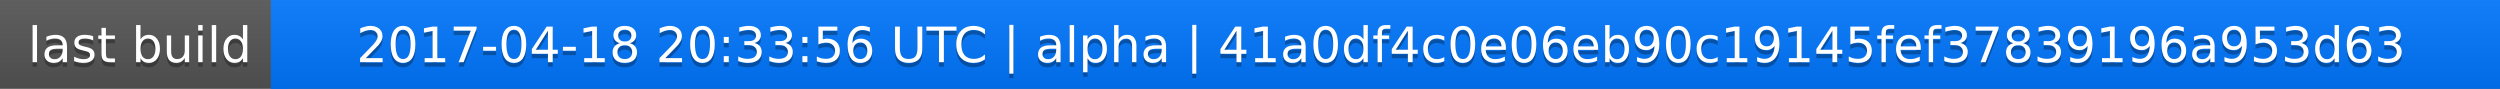
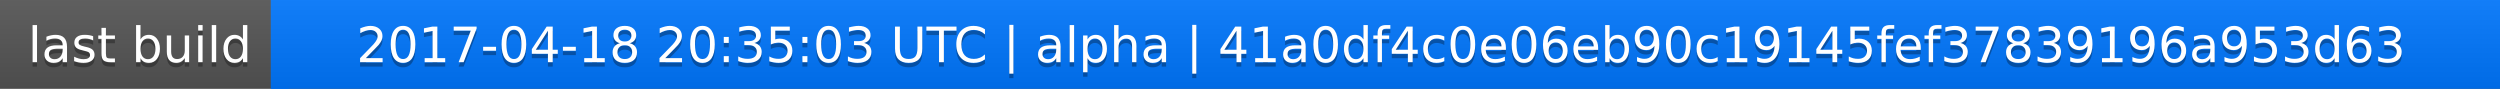
<svg xmlns="http://www.w3.org/2000/svg" width="563" height="20">
  <linearGradient id="a" x2="0" y2="100%">
    <stop offset="0" stop-color="#bbb" stop-opacity=".1" />
    <stop offset="1" stop-opacity=".1" />
  </linearGradient>
  <rect rx="0" width="563" height="20" fill="#555" />
  <rect rx="0" x="61" width="502" height="20" fill="#07f" />
  <path fill="#07f" d="M61 0h4v20h-4z" />
  <rect rx="0" width="563" height="20" fill="url(#a)" />
  <g fill="#fff" text-anchor="middle" font-family="DejaVu Sans,Verdana,Geneva,sans-serif" font-size="11">
    <text x="31.5" y="15" fill="#010101" fill-opacity=".3">last build</text>
    <text x="31.5" y="14">last build</text>
-     <text x="311" y="15" fill="#010101" fill-opacity=".3">2017-04-18 20:33:56 UTC | alpha | 41a0df4c0e06eb90c19145fef37839196a953d63</text>
-     <text x="311" y="14">2017-04-18 20:33:56 UTC | alpha | 41a0df4c0e06eb90c19145fef37839196a953d63</text>
+     <text x="311" y="15" fill="#010101" fill-opacity=".3">2017-04-18 20:35:03 UTC | alpha | 41a0df4c0e06eb90c19145fef37839196a953d63</text>
+     <text x="311" y="14">2017-04-18 20:35:03 UTC | alpha | 41a0df4c0e06eb90c19145fef37839196a953d63</text>
  </g>
</svg>
